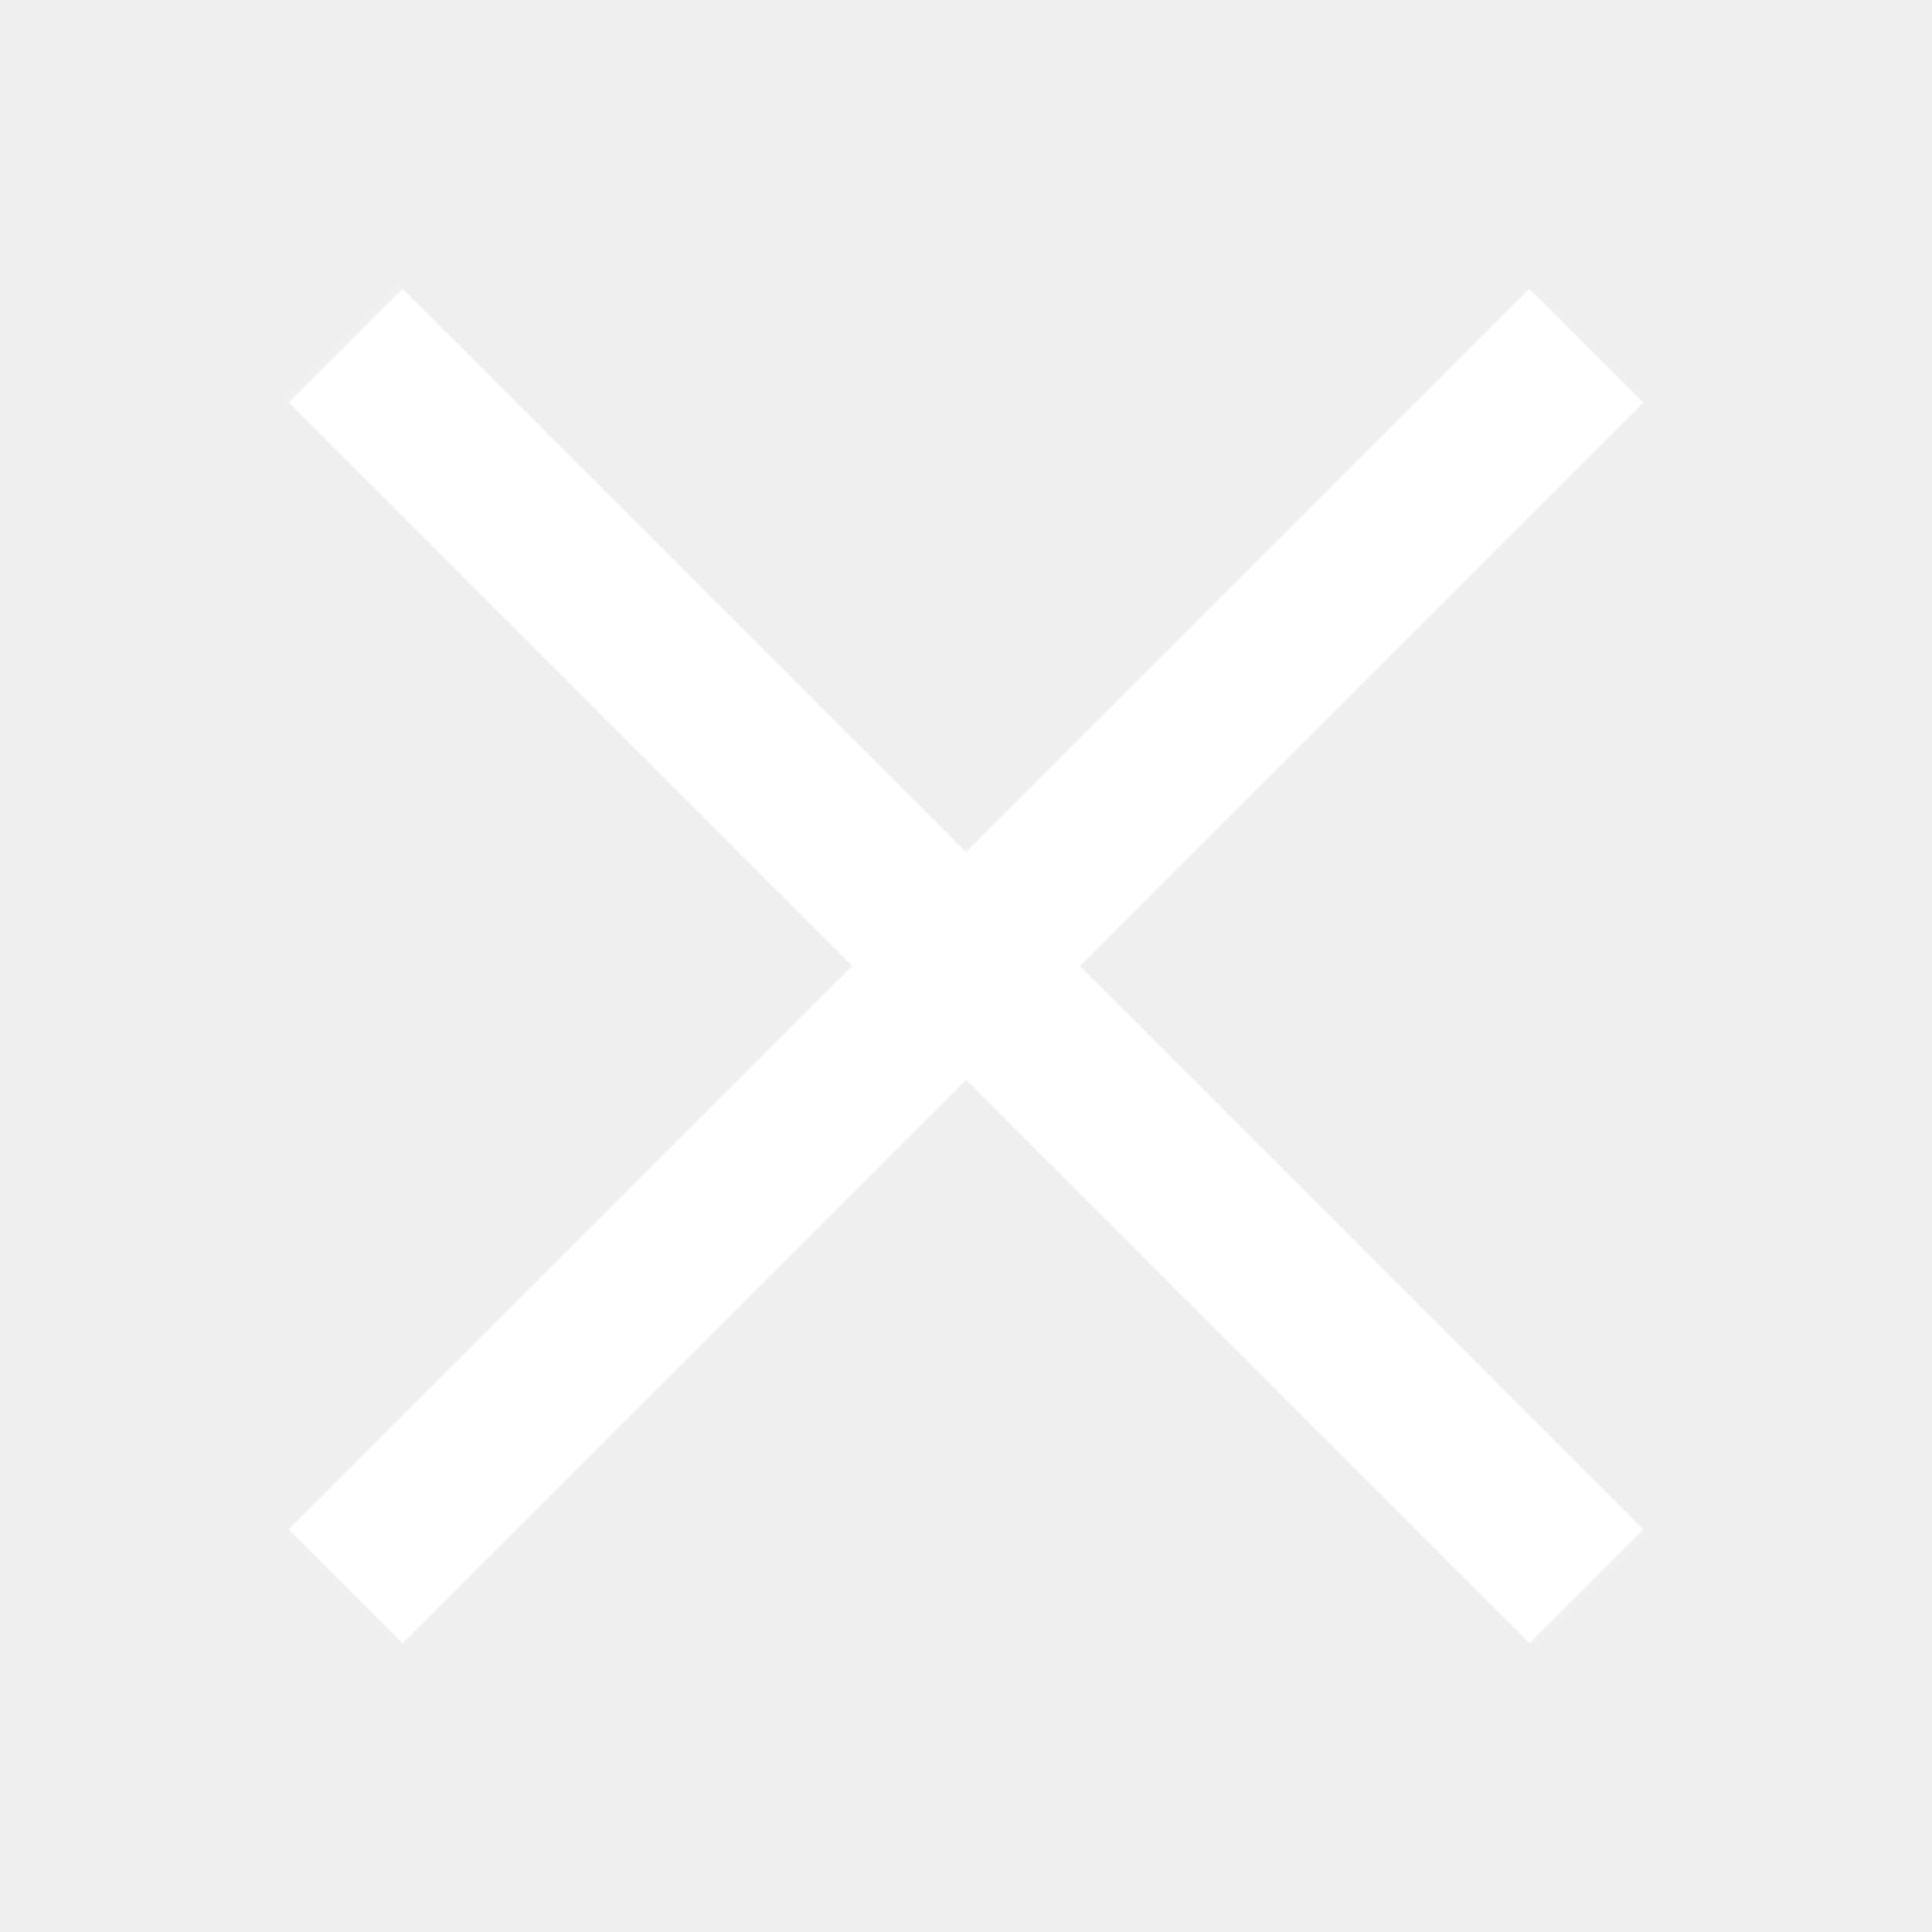
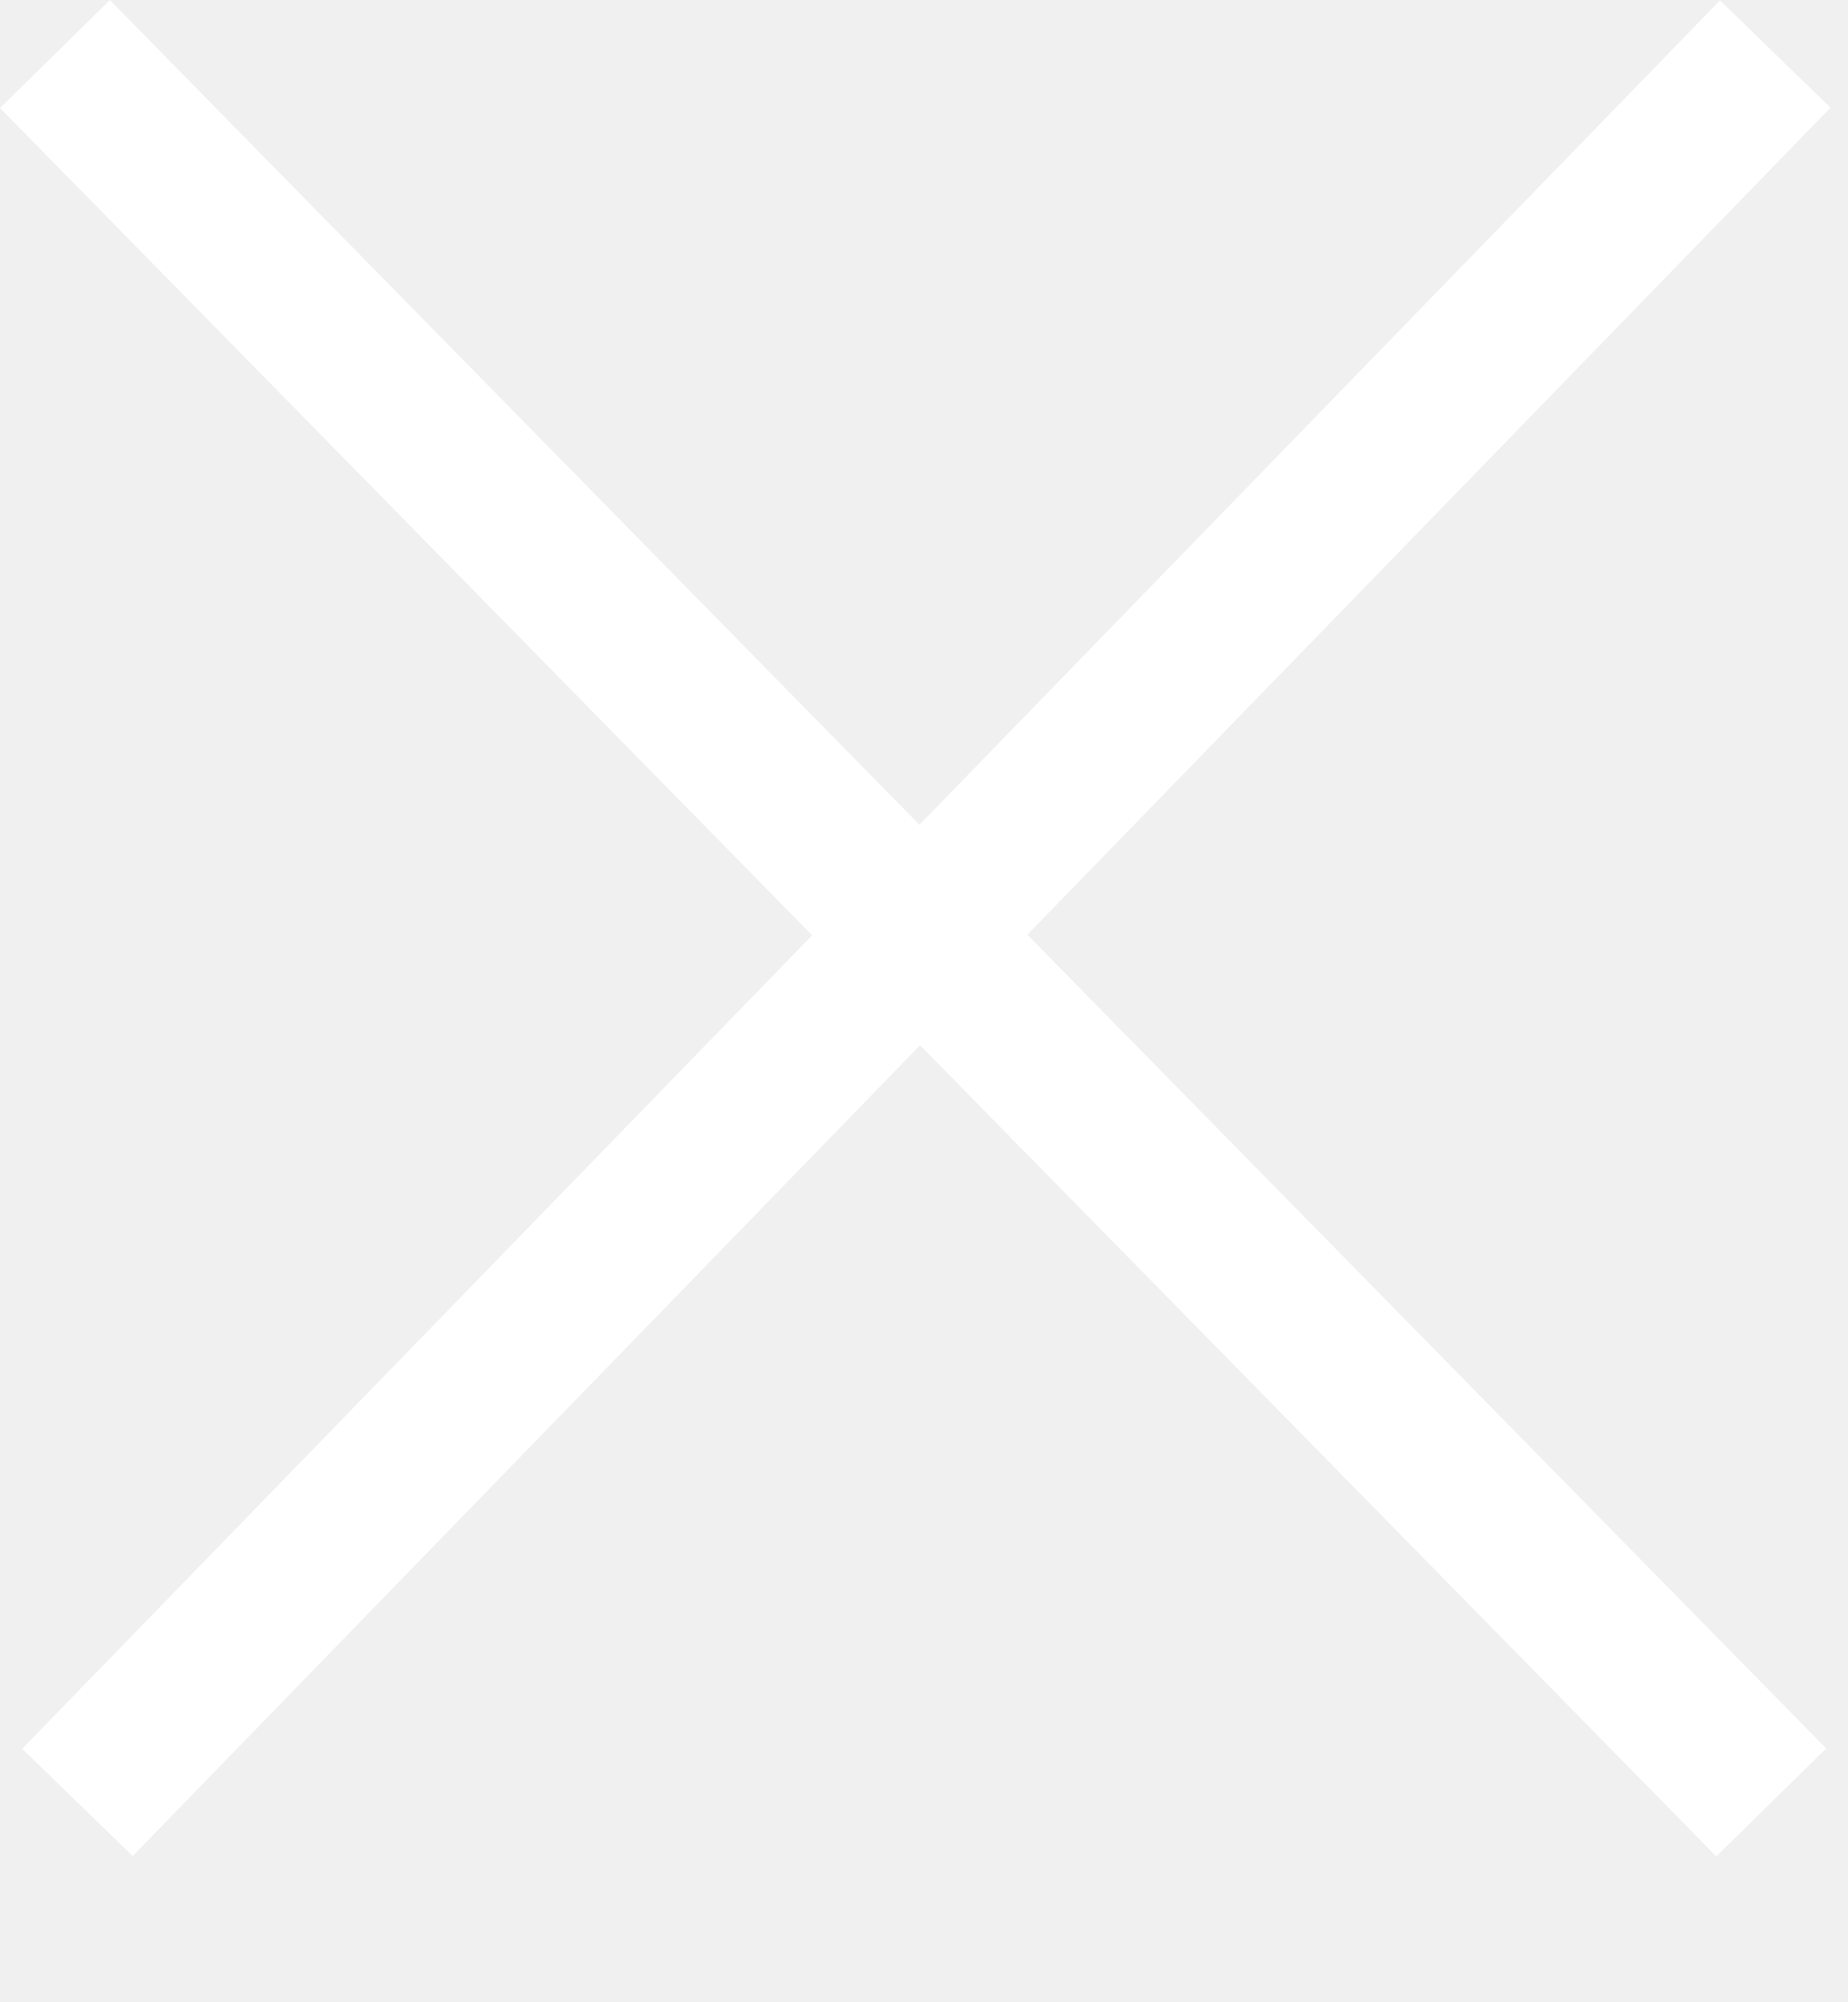
- <svg xmlns="http://www.w3.org/2000/svg" viewBox="0 0 24 24">
-   <path d="M5 5l14 14M19 5L5 19" fill="none" stroke="#ffffff" stroke-linecap="square" stroke-width="2" />
+ <svg xmlns="http://www.w3.org/2000/svg" width="12" height="13" viewBox="0 0 12 13" fill="none">
+   <path d="M0.503 11.704L11.529 0.351" stroke="white" />
+   <path d="M0.357 0.351L11.503 11.704" stroke="white" />
</svg>
